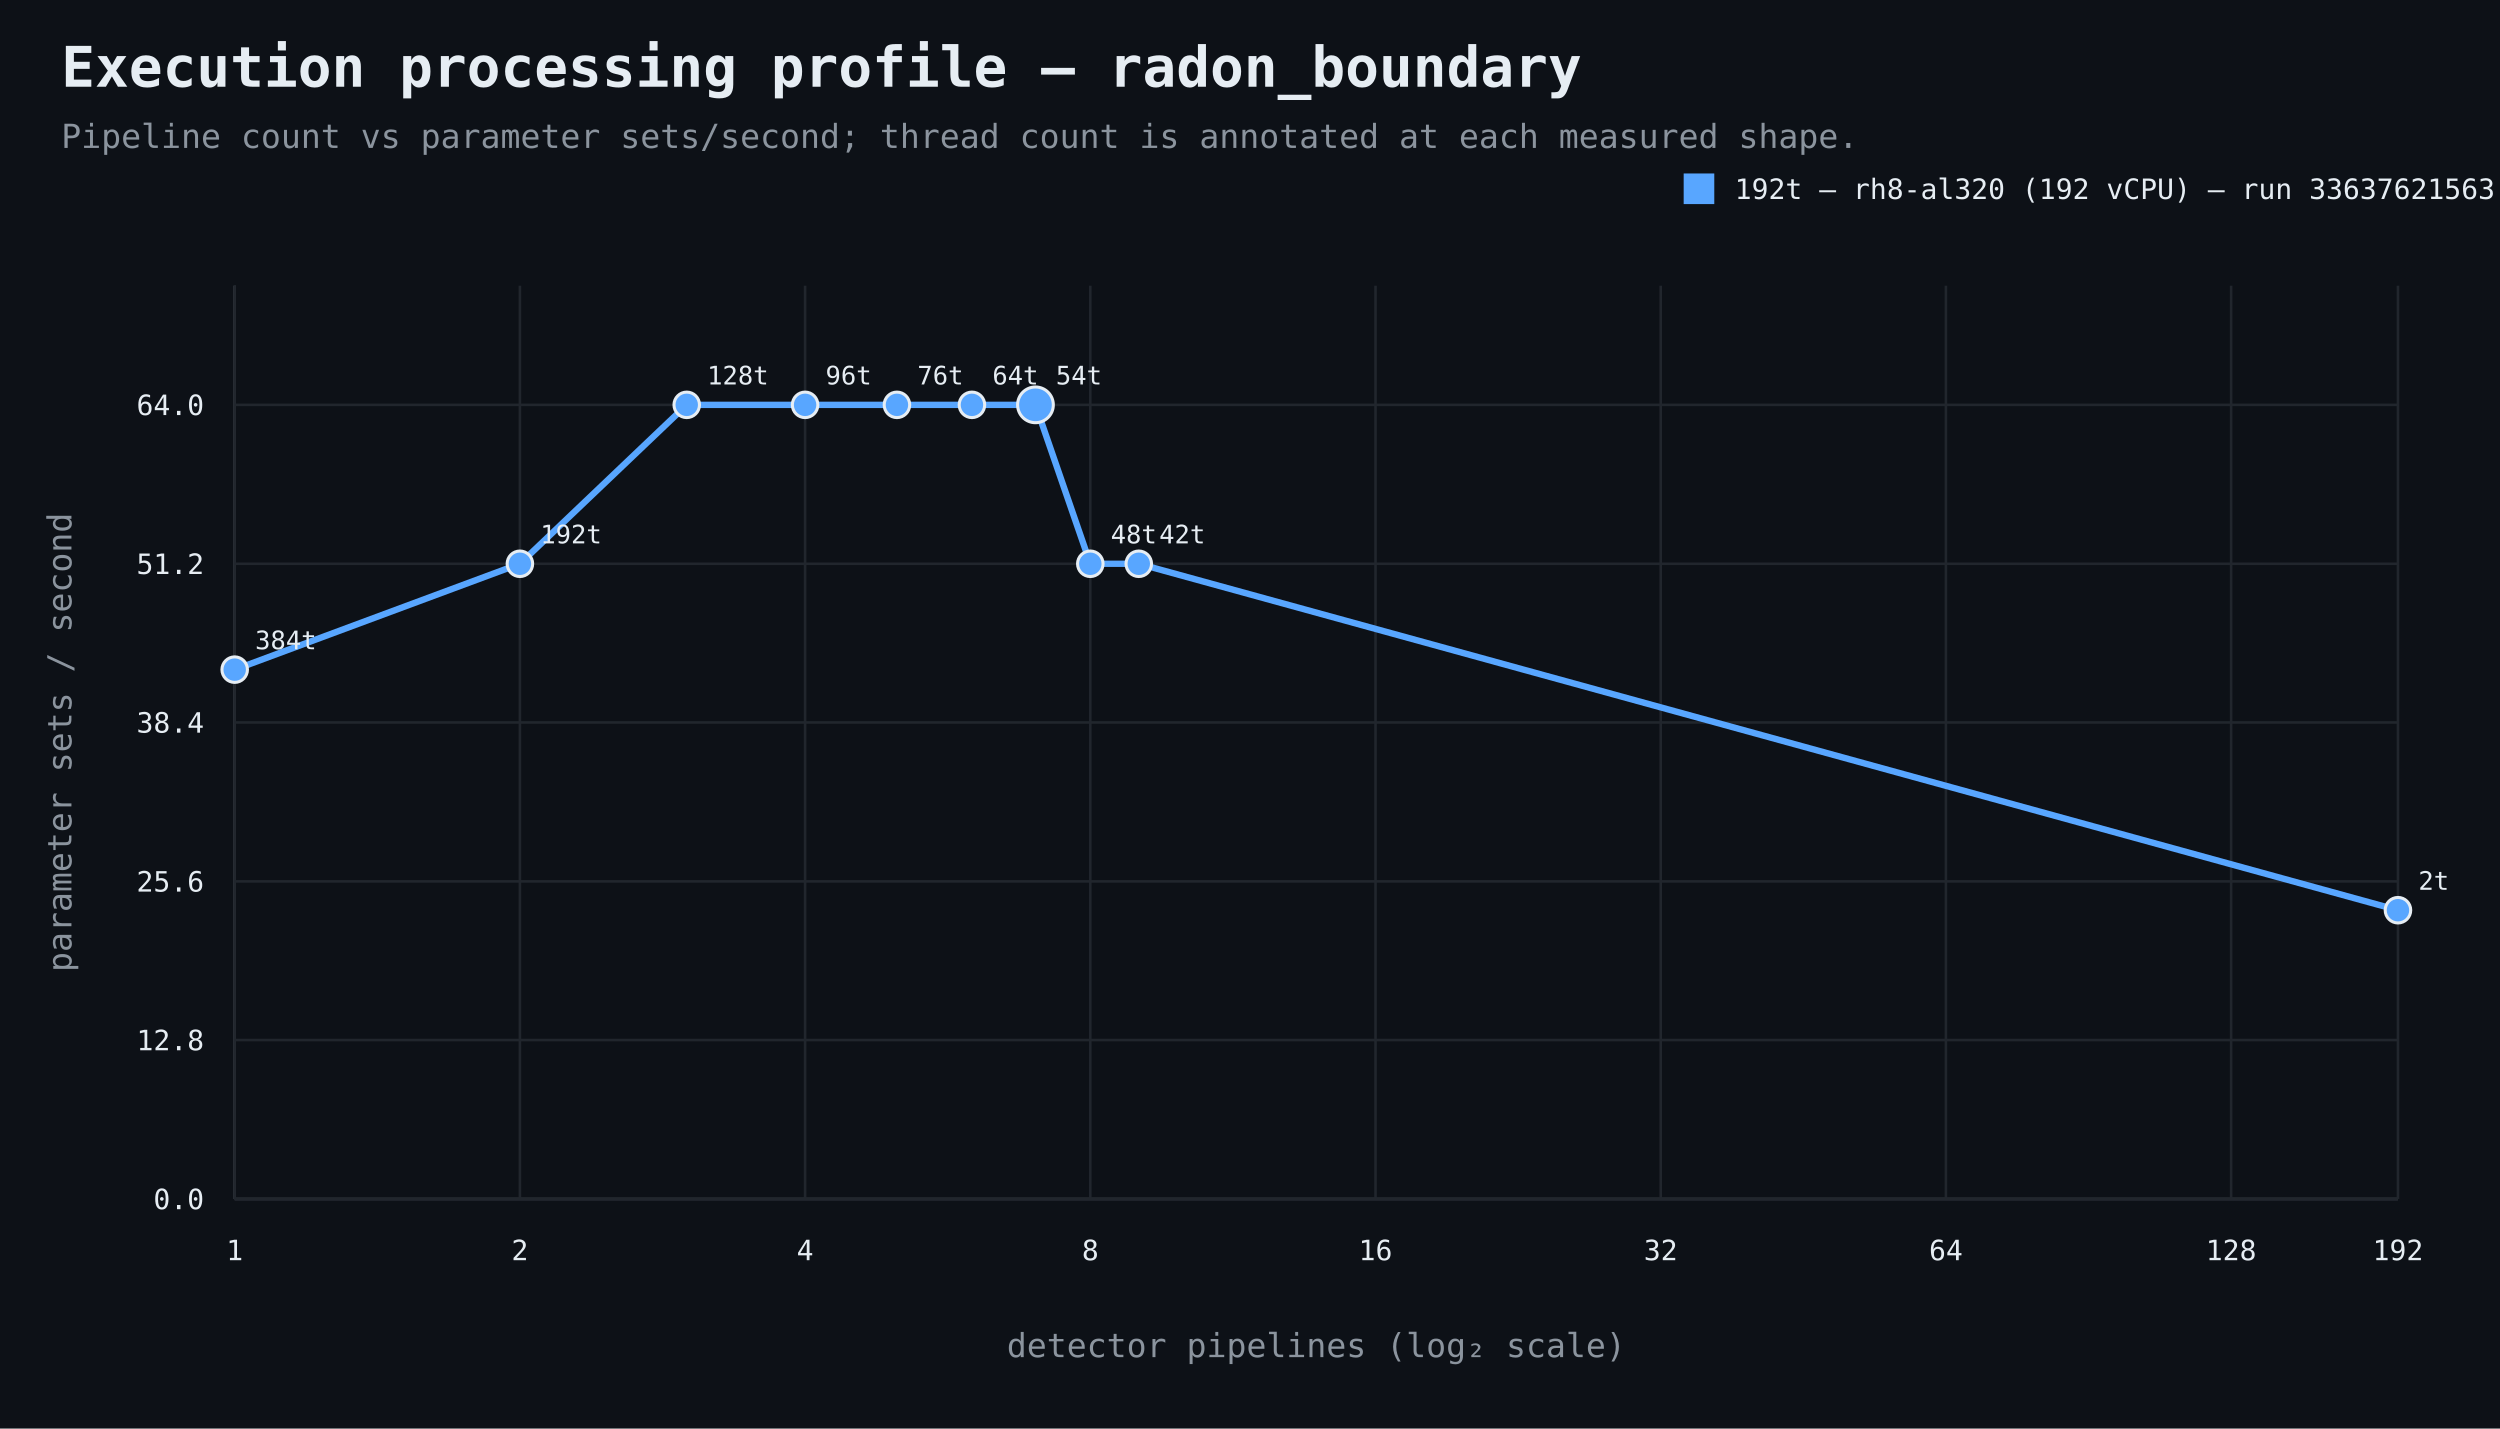
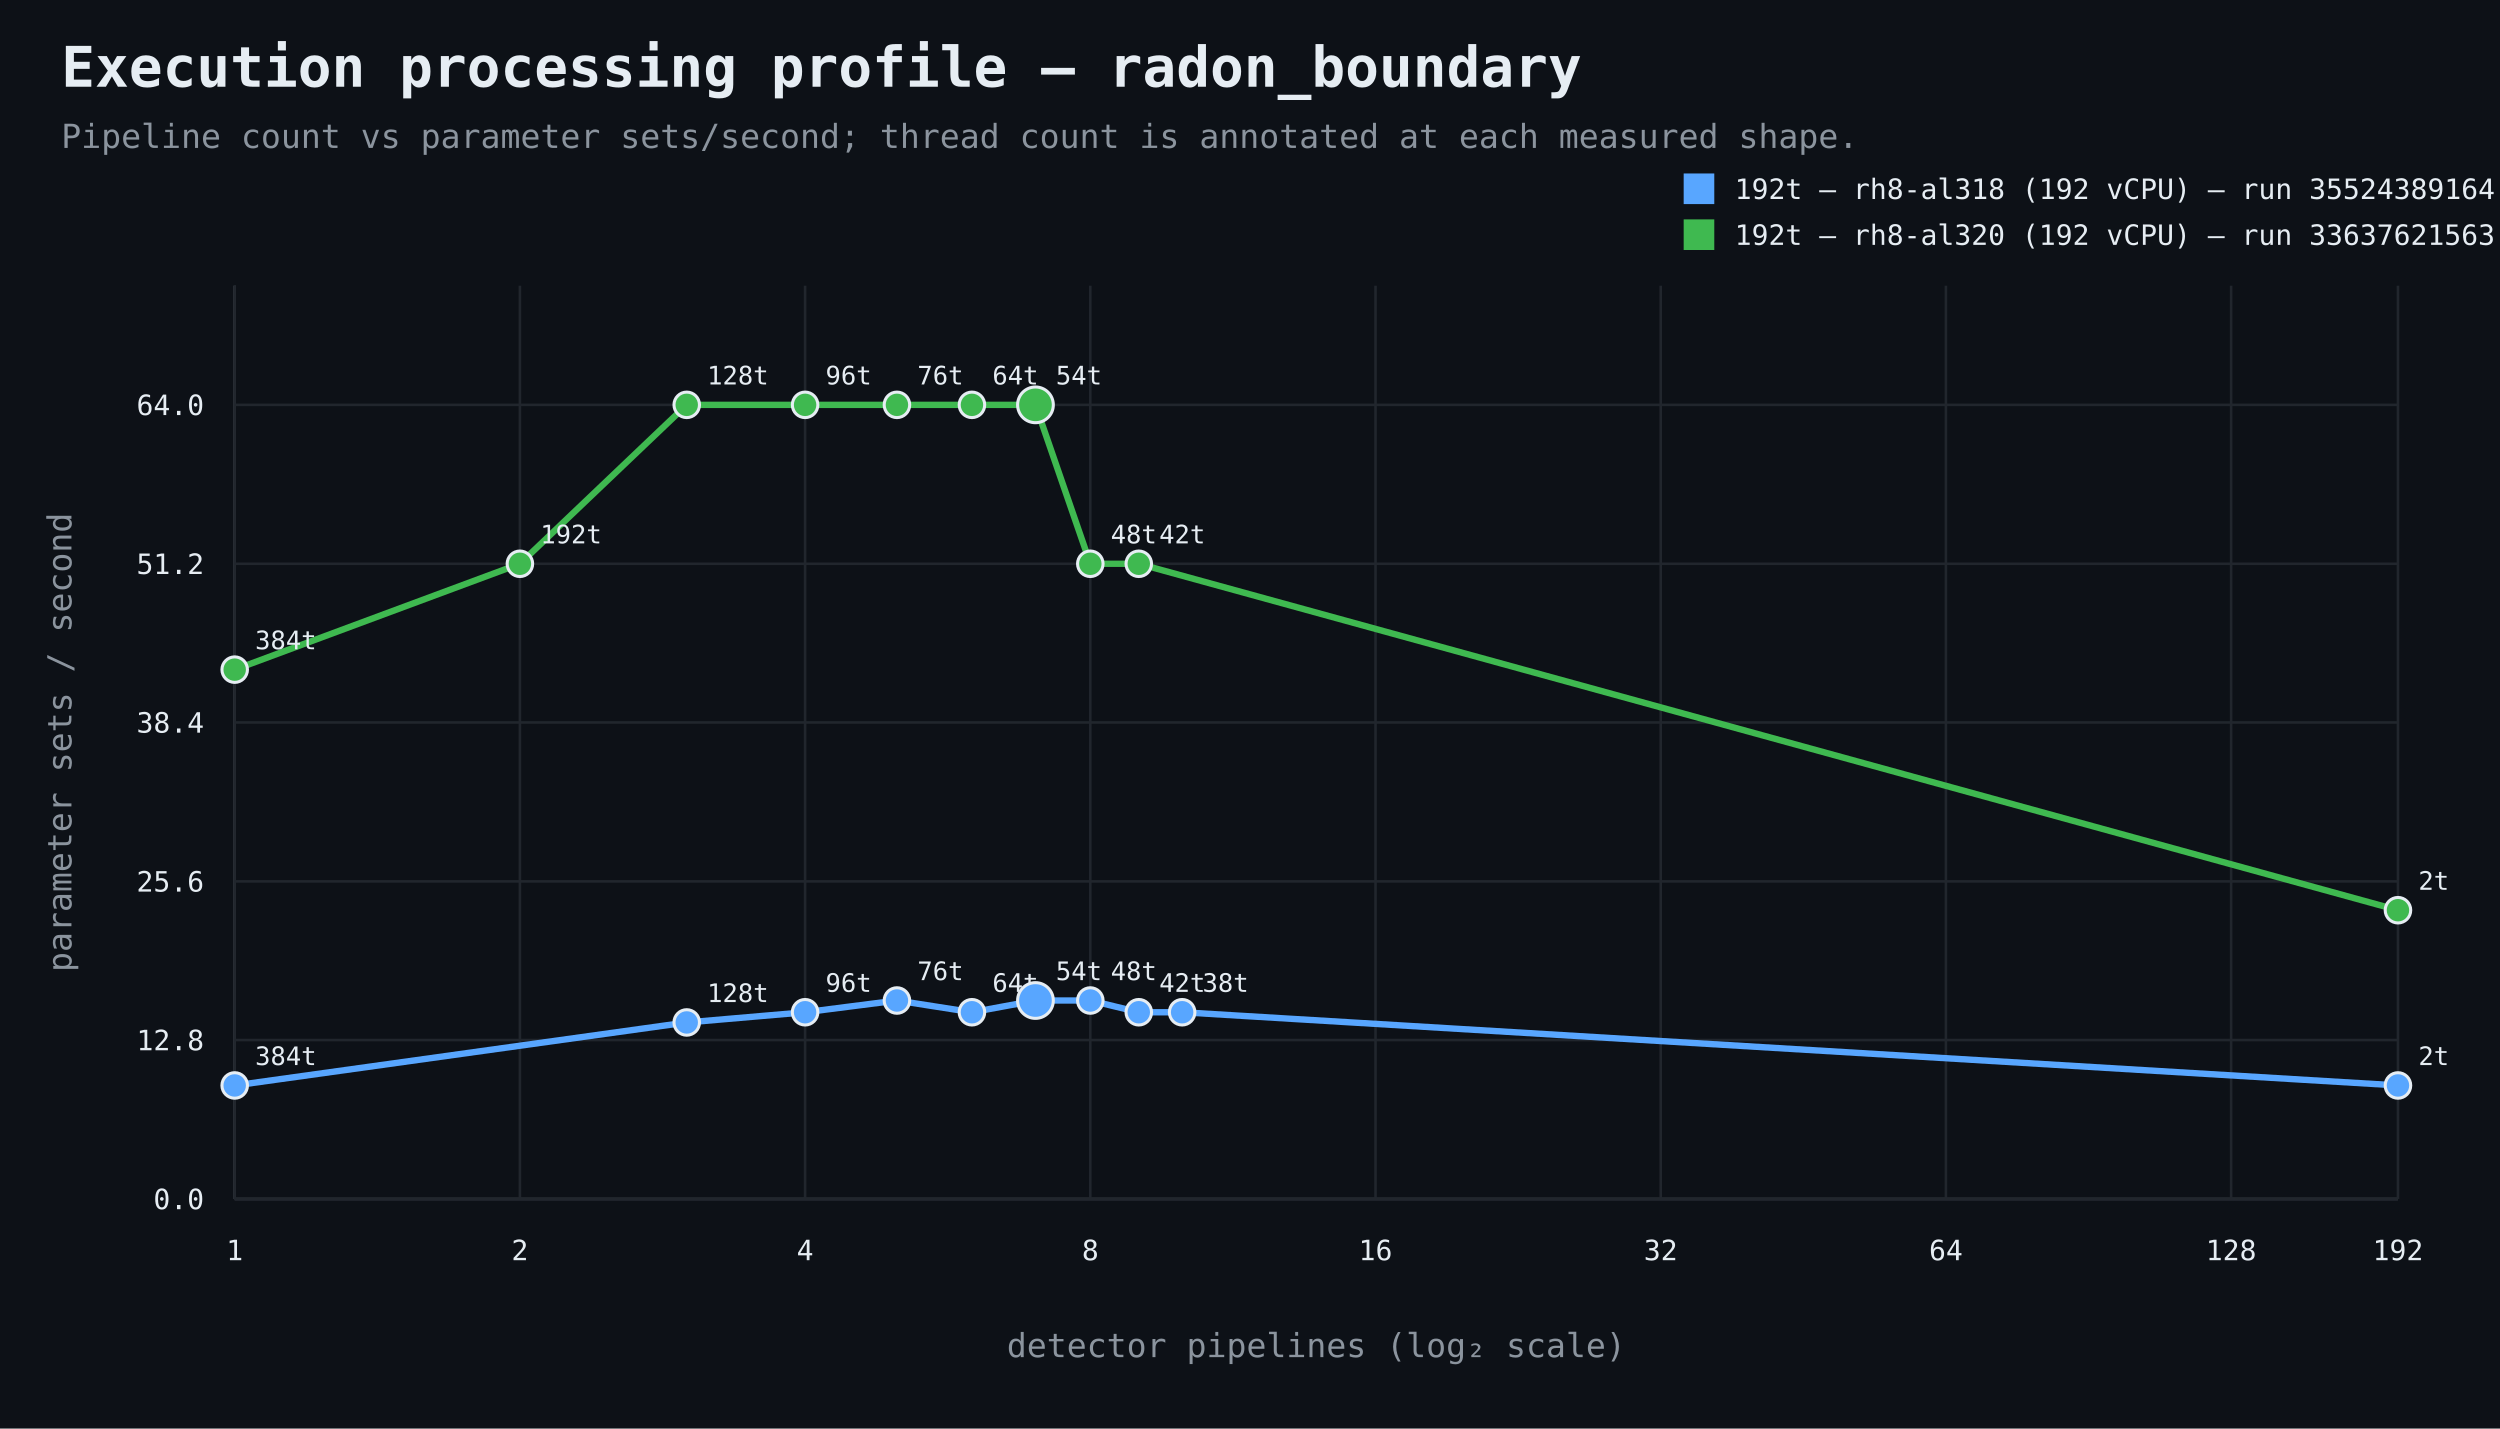
<svg xmlns="http://www.w3.org/2000/svg" width="980" height="560" viewBox="0 0 980 560">
  <rect width="100%" height="100%" fill="#0d1117" />
  <style>text{font-family:ui-monospace,SFMono-Regular,Consolas,monospace;fill:#e6edf3}.muted{fill:#8b949e}.axis{stroke:#484f58;stroke-width:1}.grid{stroke:#21262d;stroke-width:1}.point{stroke:#e6edf3;stroke-width:1.2}</style>
  <text x="24" y="34" font-size="22" font-weight="700">Execution processing profile — radon_boundary</text>
  <text x="24" y="58" font-size="13" class="muted">Pipeline count vs parameter sets/second; thread count is annotated at each measured shape.</text>
  <line x1="92" y1="470" x2="940" y2="470" class="axis" />
  <line x1="92" y1="112" x2="92" y2="470" class="axis" />
  <line x1="92" y1="470.0" x2="940" y2="470.0" class="grid" />
  <text x="80" y="474.0" text-anchor="end" font-size="11">0.0</text>
  <line x1="92" y1="407.7" x2="940" y2="407.7" class="grid" />
  <text x="80" y="411.7" text-anchor="end" font-size="11">12.8</text>
  <line x1="92" y1="345.5" x2="940" y2="345.5" class="grid" />
  <text x="80" y="349.5" text-anchor="end" font-size="11">25.6</text>
  <line x1="92" y1="283.2" x2="940" y2="283.2" class="grid" />
  <text x="80" y="287.2" text-anchor="end" font-size="11">38.4</text>
  <line x1="92" y1="221.0" x2="940" y2="221.0" class="grid" />
  <text x="80" y="225.0" text-anchor="end" font-size="11">51.2</text>
  <line x1="92" y1="158.7" x2="940" y2="158.7" class="grid" />
  <text x="80" y="162.7" text-anchor="end" font-size="11">64.0</text>
  <line x1="92.0" y1="112" x2="92.0" y2="470" class="grid" />
  <text x="92.0" y="494" text-anchor="middle" font-size="11">1</text>
  <line x1="203.8" y1="112" x2="203.8" y2="470" class="grid" />
  <text x="203.8" y="494" text-anchor="middle" font-size="11">2</text>
  <line x1="315.6" y1="112" x2="315.6" y2="470" class="grid" />
  <text x="315.6" y="494" text-anchor="middle" font-size="11">4</text>
  <line x1="427.4" y1="112" x2="427.4" y2="470" class="grid" />
  <text x="427.4" y="494" text-anchor="middle" font-size="11">8</text>
  <line x1="539.2" y1="112" x2="539.2" y2="470" class="grid" />
  <text x="539.2" y="494" text-anchor="middle" font-size="11">16</text>
  <line x1="651.0" y1="112" x2="651.0" y2="470" class="grid" />
  <text x="651.0" y="494" text-anchor="middle" font-size="11">32</text>
  <line x1="762.8" y1="112" x2="762.8" y2="470" class="grid" />
  <text x="762.8" y="494" text-anchor="middle" font-size="11">64</text>
  <line x1="874.6" y1="112" x2="874.6" y2="470" class="grid" />
  <text x="874.6" y="494" text-anchor="middle" font-size="11">128</text>
  <line x1="940.0" y1="112" x2="940.0" y2="470" class="grid" />
  <text x="940.0" y="494" text-anchor="middle" font-size="11">192</text>
  <text x="516.0" y="532" text-anchor="middle" font-size="13" class="muted">detector pipelines (log₂ scale)</text>
  <text x="28" y="291.0" text-anchor="middle" font-size="13" class="muted" transform="rotate(-90 28 291.0)">parameter sets / second</text>
-   <path d="M 92.0 262.5 L 203.8 221.0 L 269.2 158.7 L 315.6 158.7 L 351.6 158.7 L 381.0 158.7 L 405.9 158.7 L 427.4 221.0 L 446.4 221.0 L 940.0 356.8" fill="none" stroke="#58a6ff" stroke-width="2.5" />
-   <circle cx="92.0" cy="262.5" r="5" fill="#58a6ff" class="point" />
+   <path d="M 92.0 425.5 L 269.2 400.8 L 315.6 396.8 L 351.6 392.2 L 381.0 396.8 L 405.9 392.2 L 427.4 392.2 L 446.4 396.8 L 463.4 396.8 L 940.0 425.5" fill="none" stroke="#58a6ff" stroke-width="2.5" />
+   <circle cx="92.0" cy="425.5" r="5" fill="#58a6ff" class="point" />
+   <text x="100.0" y="417.5" text-anchor="start" font-size="10">384t</text>
+   <circle cx="269.2" cy="400.8" r="5" fill="#58a6ff" class="point" />
+   <text x="277.2" y="392.8" text-anchor="start" font-size="10">128t</text>
+   <circle cx="315.6" cy="396.8" r="5" fill="#58a6ff" class="point" />
+   <text x="323.6" y="388.8" text-anchor="start" font-size="10">96t</text>
+   <circle cx="351.6" cy="392.2" r="5" fill="#58a6ff" class="point" />
+   <text x="359.6" y="384.2" text-anchor="start" font-size="10">76t</text>
+   <circle cx="381.0" cy="396.8" r="5" fill="#58a6ff" class="point" />
+   <text x="389.0" y="388.8" text-anchor="start" font-size="10">64t</text>
+   <circle cx="405.9" cy="392.2" r="7" fill="#58a6ff" class="point" />
+   <text x="413.9" y="384.2" text-anchor="start" font-size="10">54t</text>
+   <circle cx="427.4" cy="392.2" r="5" fill="#58a6ff" class="point" />
+   <text x="435.4" y="384.2" text-anchor="start" font-size="10">48t</text>
+   <circle cx="446.4" cy="396.8" r="5" fill="#58a6ff" class="point" />
+   <text x="454.4" y="388.8" text-anchor="start" font-size="10">42t</text>
+   <circle cx="463.4" cy="396.8" r="5" fill="#58a6ff" class="point" />
+   <text x="471.4" y="388.8" text-anchor="start" font-size="10">38t</text>
+   <circle cx="940.0" cy="425.5" r="5" fill="#58a6ff" class="point" />
+   <text x="948.0" y="417.5" text-anchor="start" font-size="10">2t</text>
+   <rect x="660" y="68" width="12" height="12" fill="#58a6ff" />
+   <text x="680" y="78" font-size="11">192t — rh8-al318 (192 vCPU) — run 35524389164</text>
+   <path d="M 92.0 262.5 L 203.8 221.0 L 269.2 158.7 L 315.6 158.7 L 351.6 158.7 L 381.0 158.7 L 405.9 158.7 L 427.4 221.0 L 446.4 221.0 L 940.0 356.8" fill="none" stroke="#3fb950" stroke-width="2.5" />
+   <circle cx="92.0" cy="262.5" r="5" fill="#3fb950" class="point" />
  <text x="100.0" y="254.5" text-anchor="start" font-size="10">384t</text>
-   <circle cx="203.8" cy="221.0" r="5" fill="#58a6ff" class="point" />
+   <circle cx="203.8" cy="221.0" r="5" fill="#3fb950" class="point" />
  <text x="211.8" y="213.0" text-anchor="start" font-size="10">192t</text>
-   <circle cx="269.2" cy="158.7" r="5" fill="#58a6ff" class="point" />
+   <circle cx="269.2" cy="158.7" r="5" fill="#3fb950" class="point" />
  <text x="277.2" y="150.7" text-anchor="start" font-size="10">128t</text>
-   <circle cx="315.6" cy="158.7" r="5" fill="#58a6ff" class="point" />
+   <circle cx="315.6" cy="158.7" r="5" fill="#3fb950" class="point" />
  <text x="323.6" y="150.7" text-anchor="start" font-size="10">96t</text>
-   <circle cx="351.6" cy="158.7" r="5" fill="#58a6ff" class="point" />
+   <circle cx="351.6" cy="158.7" r="5" fill="#3fb950" class="point" />
  <text x="359.6" y="150.7" text-anchor="start" font-size="10">76t</text>
-   <circle cx="381.0" cy="158.7" r="5" fill="#58a6ff" class="point" />
+   <circle cx="381.0" cy="158.7" r="5" fill="#3fb950" class="point" />
  <text x="389.0" y="150.7" text-anchor="start" font-size="10">64t</text>
-   <circle cx="405.9" cy="158.7" r="7" fill="#58a6ff" class="point" />
+   <circle cx="405.9" cy="158.7" r="7" fill="#3fb950" class="point" />
  <text x="413.9" y="150.7" text-anchor="start" font-size="10">54t</text>
-   <circle cx="427.4" cy="221.0" r="5" fill="#58a6ff" class="point" />
+   <circle cx="427.4" cy="221.0" r="5" fill="#3fb950" class="point" />
  <text x="435.4" y="213.0" text-anchor="start" font-size="10">48t</text>
-   <circle cx="446.4" cy="221.0" r="5" fill="#58a6ff" class="point" />
+   <circle cx="446.4" cy="221.0" r="5" fill="#3fb950" class="point" />
  <text x="454.4" y="213.0" text-anchor="start" font-size="10">42t</text>
-   <circle cx="940.0" cy="356.8" r="5" fill="#58a6ff" class="point" />
+   <circle cx="940.0" cy="356.8" r="5" fill="#3fb950" class="point" />
  <text x="948.0" y="348.8" text-anchor="start" font-size="10">2t</text>
-   <rect x="660" y="68" width="12" height="12" fill="#58a6ff" />
-   <text x="680" y="78" font-size="11">192t — rh8-al320 (192 vCPU) — run 33637621563</text>
+   <rect x="660" y="86" width="12" height="12" fill="#3fb950" />
+   <text x="680" y="96" font-size="11">192t — rh8-al320 (192 vCPU) — run 33637621563</text>
</svg>
